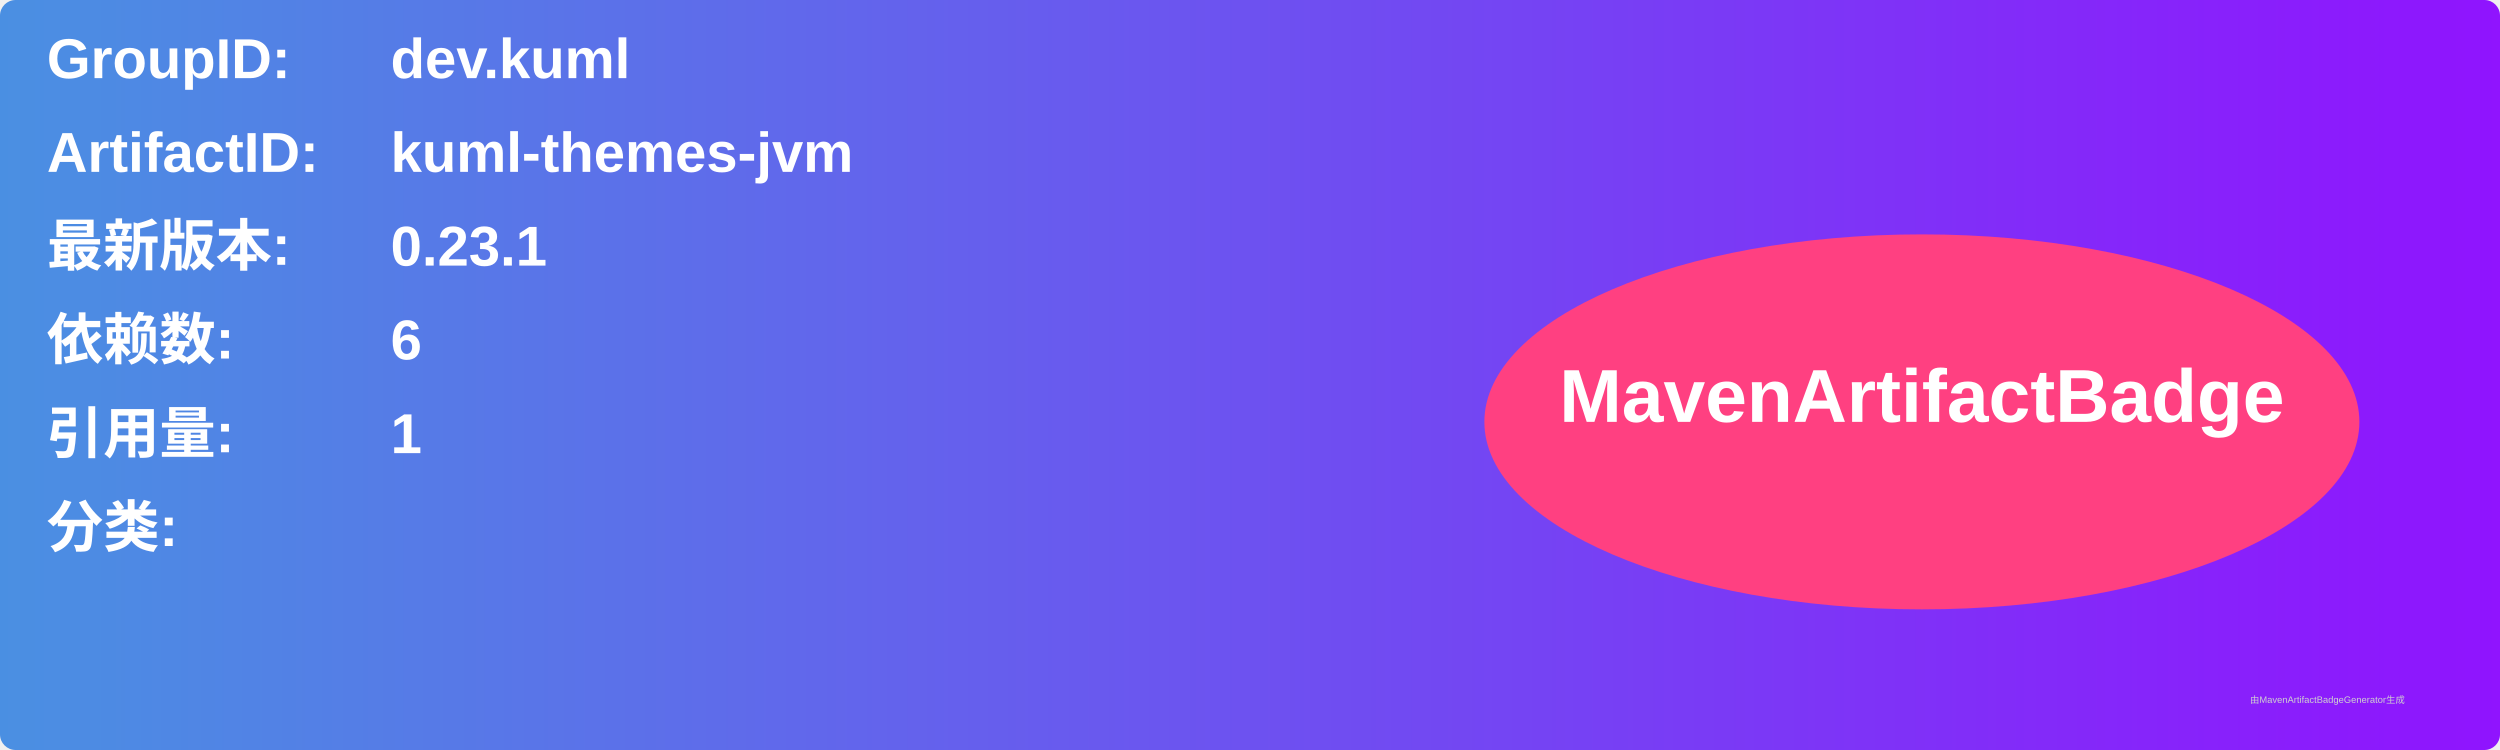
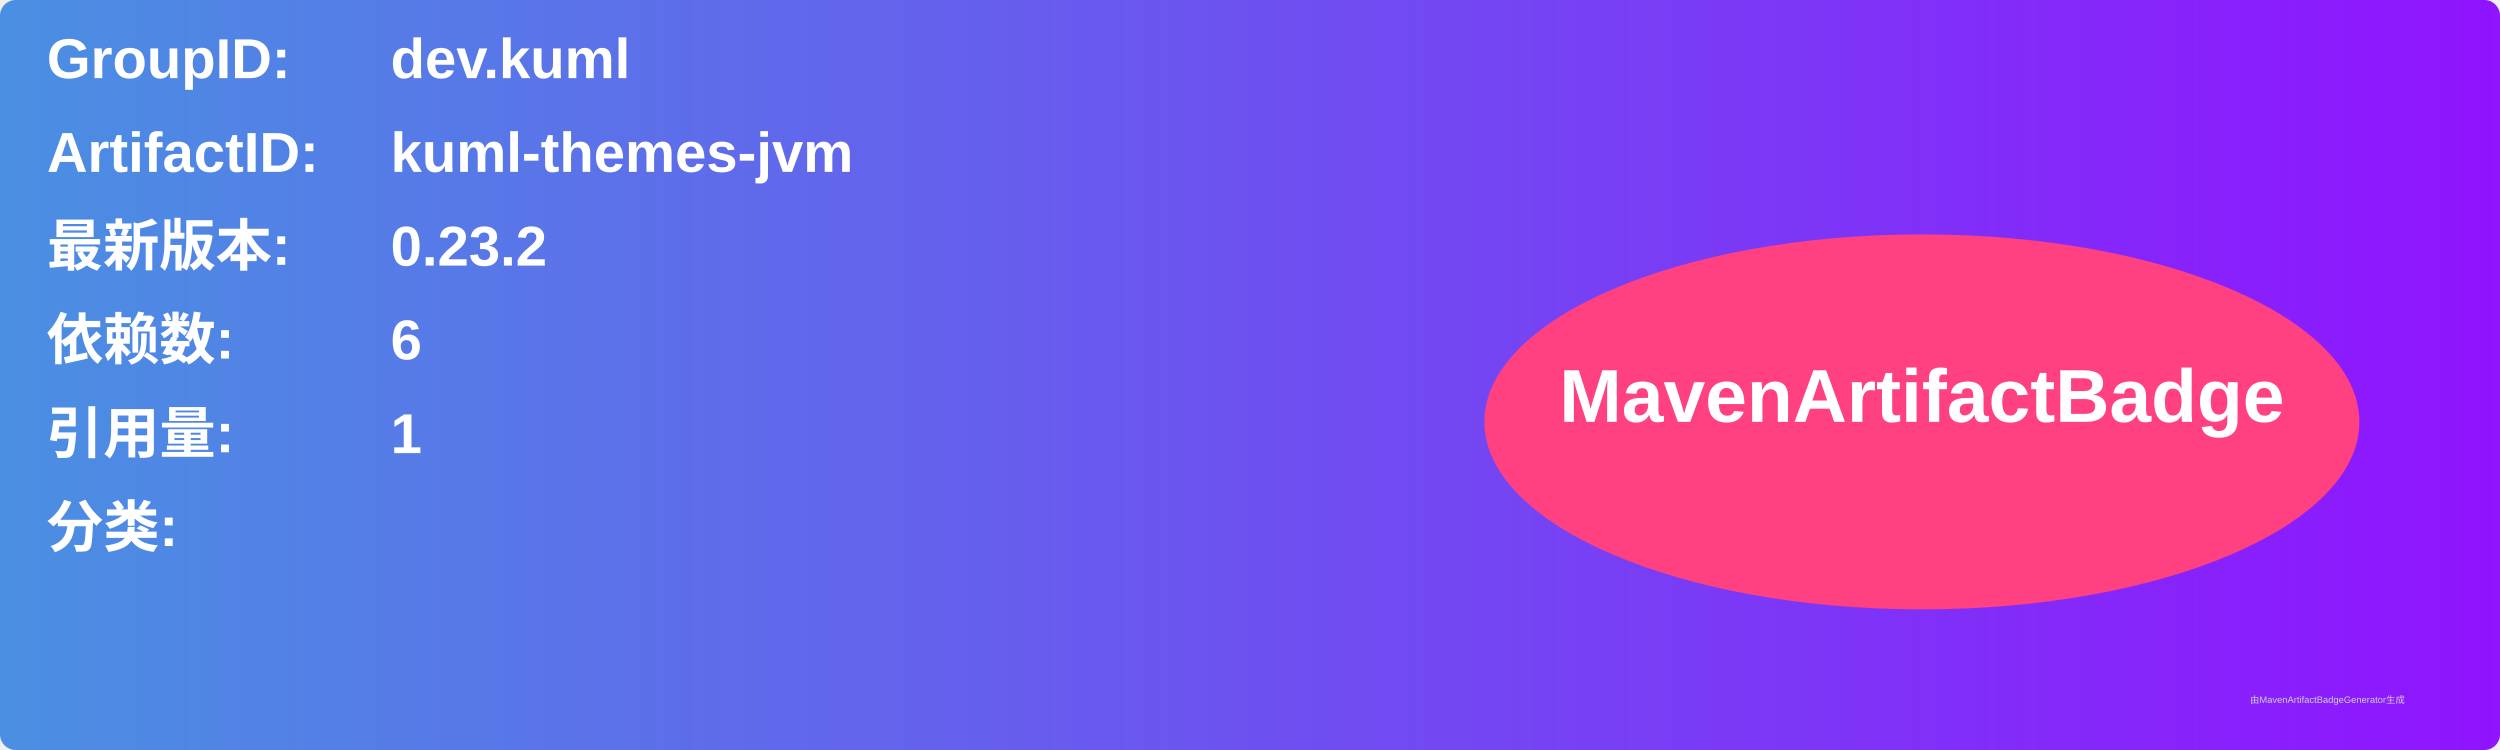
<svg xmlns="http://www.w3.org/2000/svg" width="800" height="240" viewBox="0 0 800 240">
  <linearGradient id="grad" x1="0%" y1="0%" x2="100%" y2="0%">
    <stop offset="0%" stop-color="#4a90e2" />
    <stop offset="100%" stop-color="#9013fe" />
  </linearGradient>
  <rect width="100%" height="100%" rx="5" ry="5" fill="url(#grad)" />
  <g transform="translate(15, 15)">
    <text x="0" y="10" font-family="Arial" font-size="18" fill="white" font-weight="bold" width="260">GroupID:</text>
    <text x="110" y="10" font-family="Arial" font-size="18" fill="white" font-weight="bold" width="460">dev.kuml</text>
    <text x="0" y="40" font-family="Arial" font-size="18" fill="white" font-weight="bold" width="260">ArtifactID:</text>
    <text x="110" y="40" font-family="Arial" font-size="18" fill="white" font-weight="bold" width="460">kuml-themes-jvm</text>
    <text x="0" y="70" font-family="Arial" font-size="18" fill="white" font-weight="bold">最新版本:</text>
    <text x="110" y="70" font-family="Arial" font-size="18" fill="white" font-weight="bold">
-       <tspan font-weight="bold">0.23.1</tspan>
+       <tspan font-weight="bold">0.23.2</tspan>
    </text>
    <text x="0" y="100" font-family="Arial" font-size="18" fill="white" font-weight="bold">依赖数: </text>
    <text x="110" y="100" font-family="Arial" font-size="18" fill="white">
      <tspan font-weight="bold">6</tspan>
    </text>
    <text x="0" y="130" font-family="Arial" font-size="18" fill="white" font-weight="bold">引用量: </text>
    <text x="110" y="130" font-family="Arial" font-size="18" fill="white">
      <tspan font-weight="bold">1</tspan>
    </text>
    <text x="0" y="160" font-family="Arial" font-size="18" fill="white" font-weight="bold">分类:</text>
    <text x="10" y="190" font-family="Arial" font-size="10" fill="white">
      <tspan font-weight="bold" />
    </text>
    <ellipse cx="600" cy="120" rx="140" ry="60" fill="#ff4081" />
    <text x="600" y="120" text-anchor="middle" font-family="Arial" font-size="24" fill="white" font-weight="bold">MavenArtifactBadge</text>
  </g>
  <text x="720" y="225" font-family="Arial" font-size="3" fill="#d0d0d0">由MavenArtifactBadgeGenerator生成</text>
</svg>
